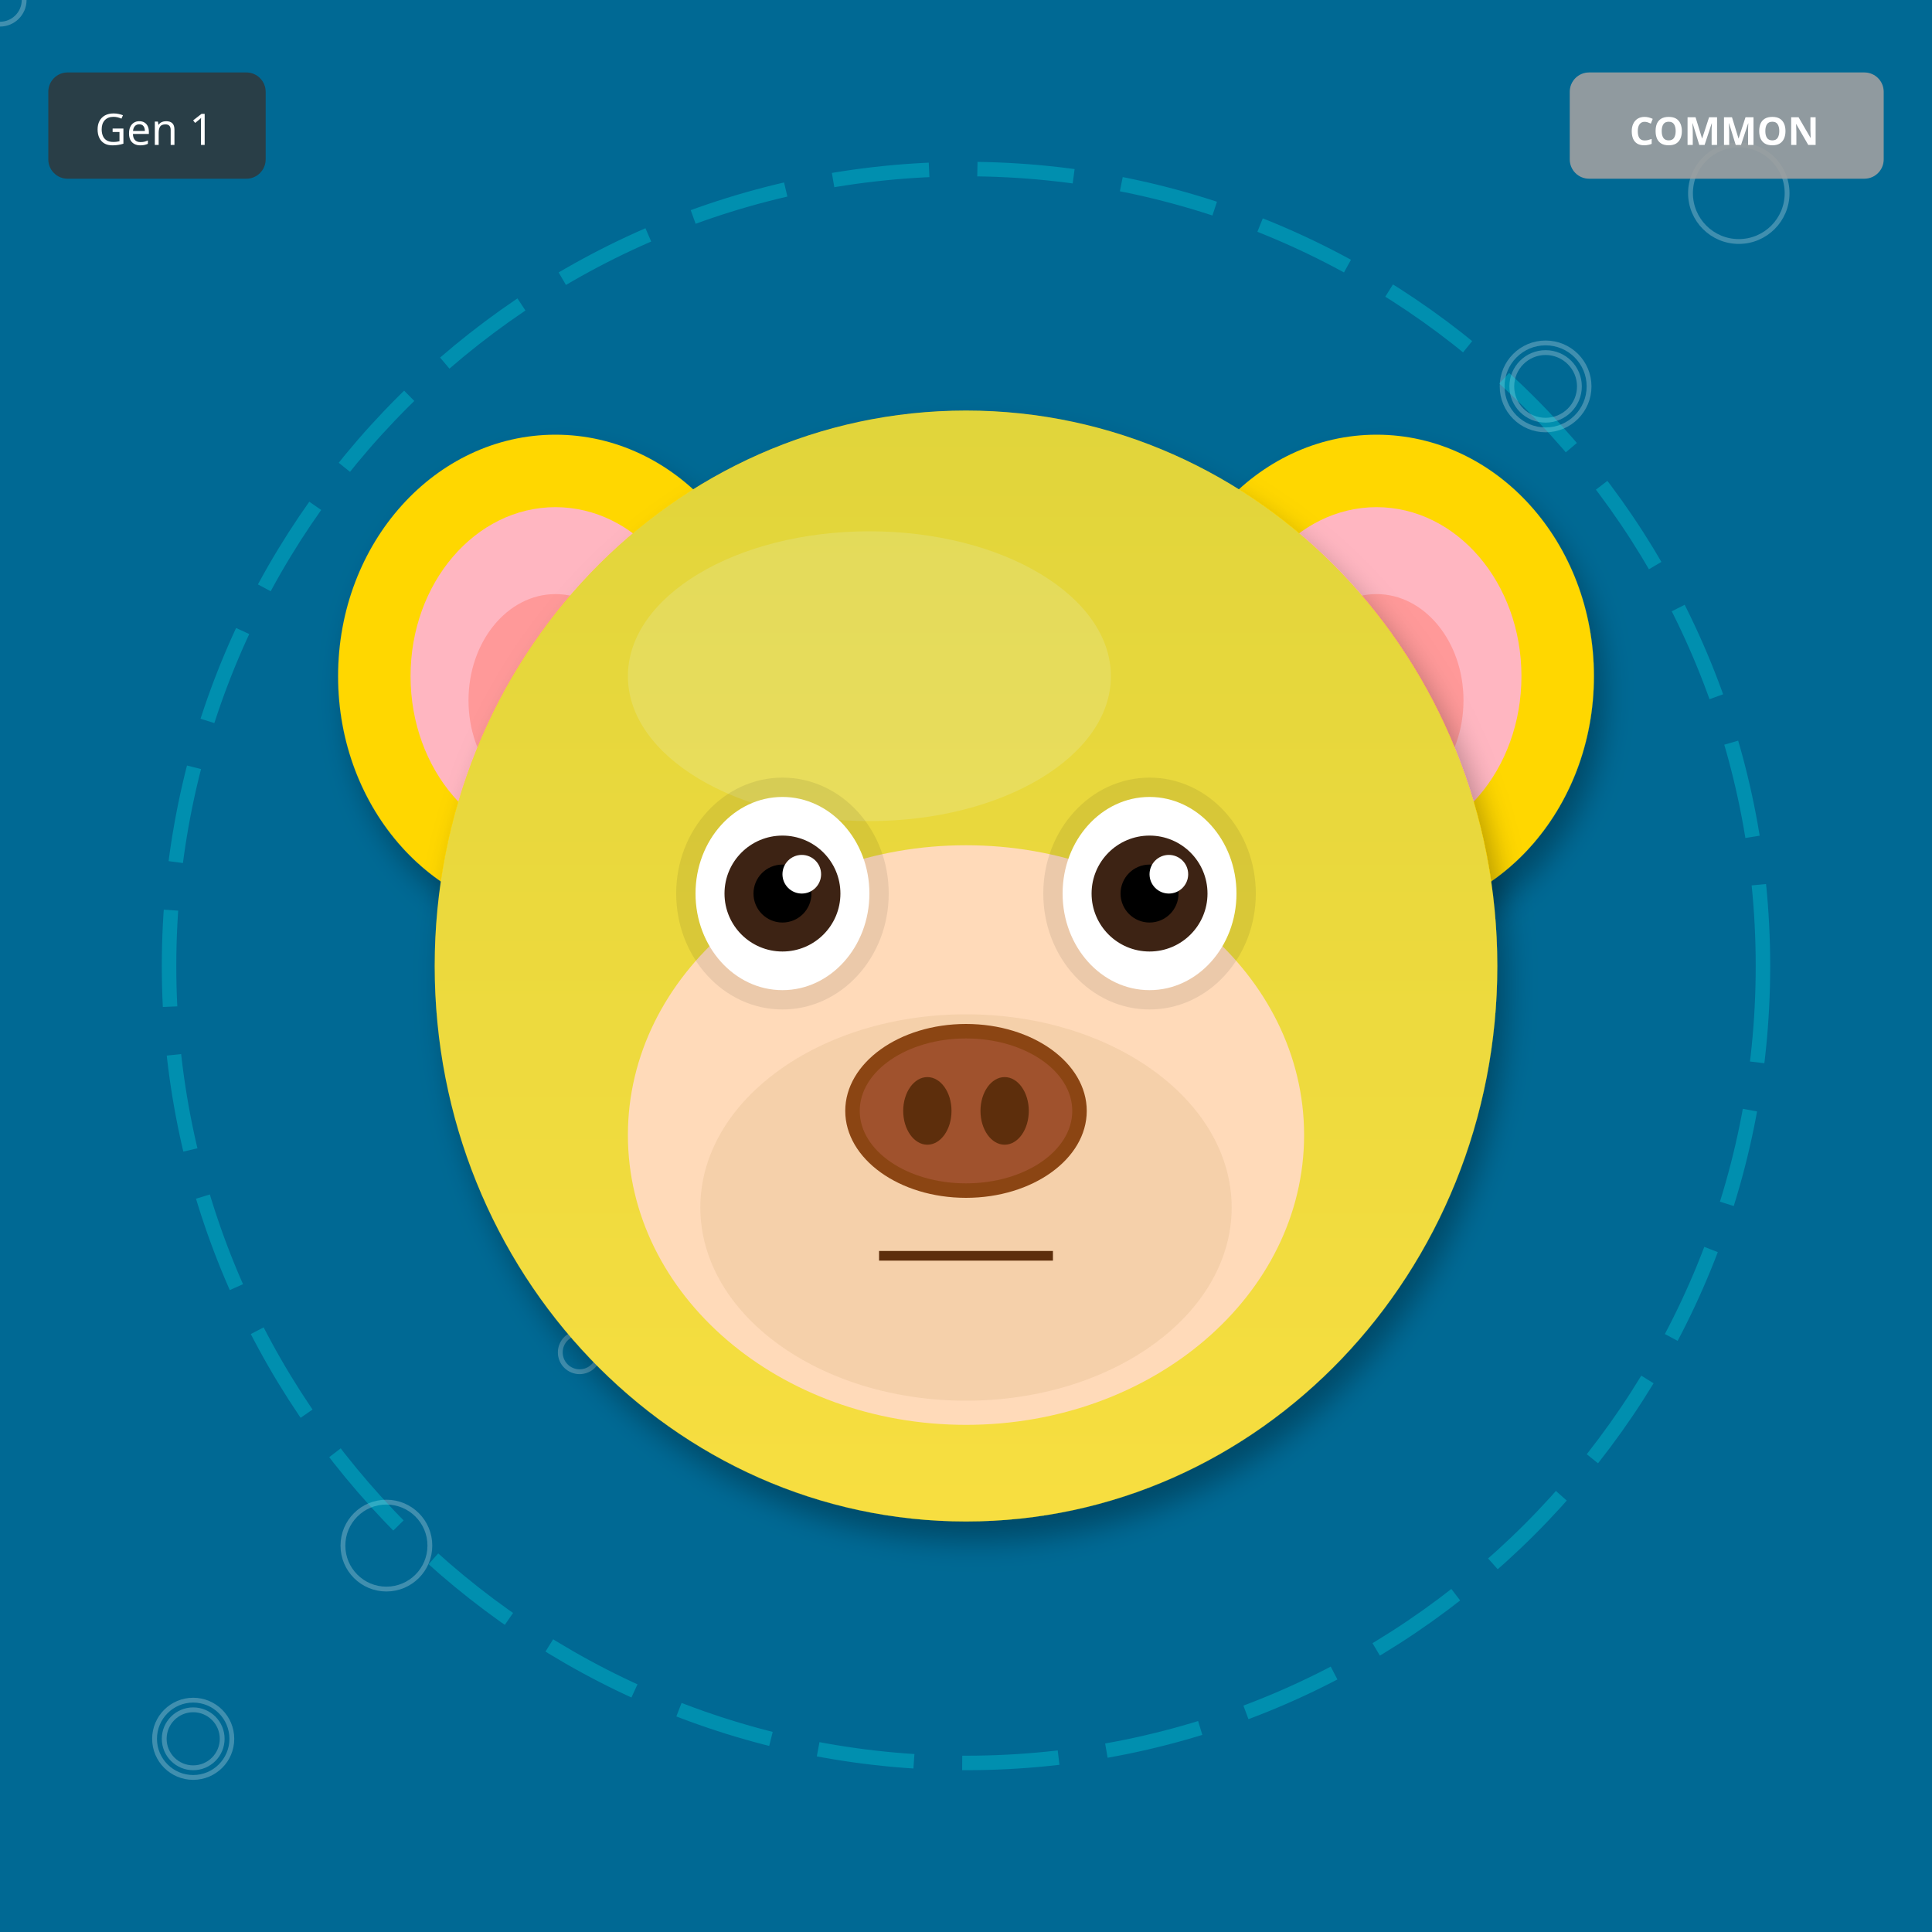
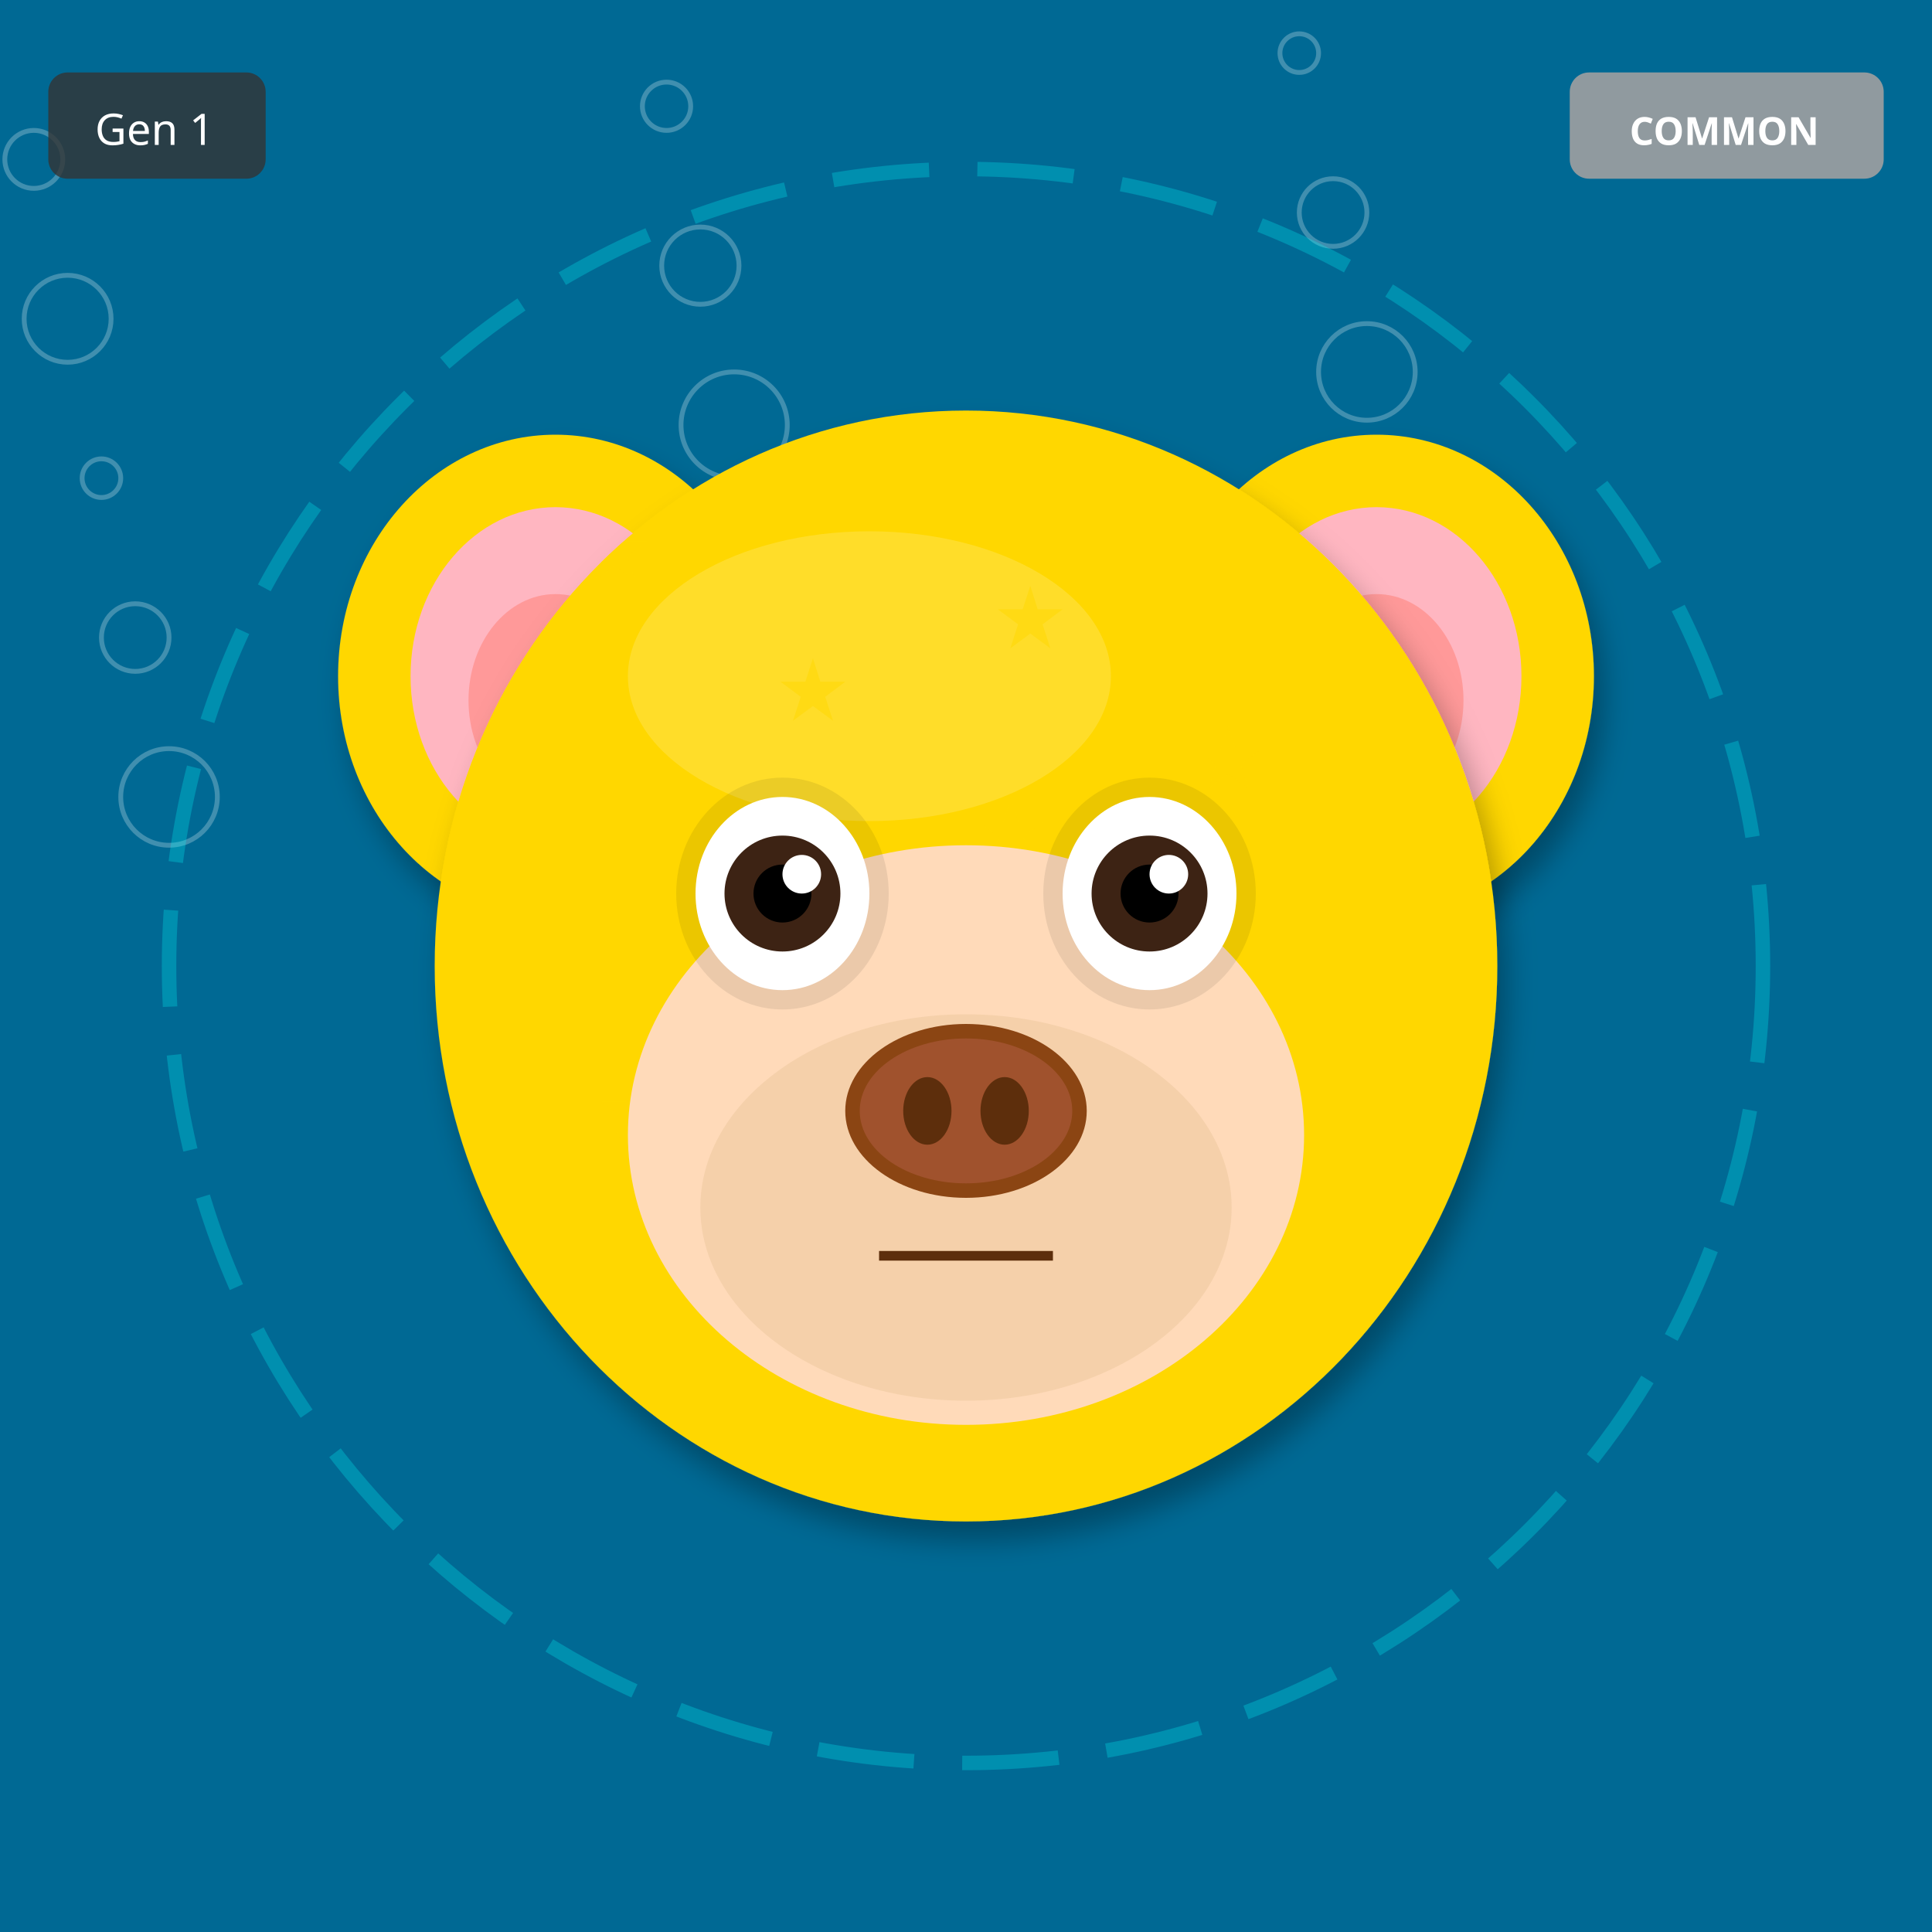
<svg xmlns="http://www.w3.org/2000/svg" width="400" height="400" viewBox="0 0 400 400">
  <defs>
    <filter id="shadow" x="-20%" y="-20%" width="140%" height="140%">
      <feDropShadow dx="2" dy="4" stdDeviation="3" flood-opacity="0.3" />
    </filter>
    <filter id="glow" x="-50%" y="-50%" width="200%" height="200%">
      <feGaussianBlur stdDeviation="8" result="blur" />
      <feMerge>
        <feMergeNode in="blur" />
        <feMergeNode in="SourceGraphic" />
      </feMerge>
    </filter>
    <linearGradient id="rainbow-body" x1="0%" y1="0%" x2="100%" y2="100%">
      <stop offset="0%" stop-color="#FF6B6B" />
      <stop offset="25%" stop-color="#FFE66D" />
      <stop offset="50%" stop-color="#4ECDC4" />
      <stop offset="75%" stop-color="#45B7D1" />
      <stop offset="100%" stop-color="#DDA0DD" />
    </linearGradient>
    <radialGradient id="galaxy-body" cx="30%" cy="30%">
      <stop offset="0%" stop-color="#E6E6FA" />
      <stop offset="50%" stop-color="#9370DB" />
      <stop offset="100%" stop-color="#1A0033" />
    </radialGradient>
    <linearGradient id="holo-body" x1="0%" y1="0%" x2="100%" y2="100%">
      <stop offset="0%" stop-color="#FF00FF" />
      <stop offset="50%" stop-color="#00FFFF" />
      <stop offset="100%" stop-color="#FFFF00" />
    </linearGradient>
    <linearGradient id="sky-gradient" x1="0%" y1="0%" x2="0%" y2="100%">
      <stop offset="0%" stop-color="#87CEEB" />
      <stop offset="100%" stop-color="#E0F4FF" />
    </linearGradient>
    <linearGradient id="grass-gradient" x1="0%" y1="0%" x2="0%" y2="100%">
      <stop offset="0%" stop-color="#90EE90" />
      <stop offset="100%" stop-color="#228B22" />
    </linearGradient>
    <linearGradient id="sunset-gradient" x1="0%" y1="0%" x2="0%" y2="100%">
      <stop offset="0%" stop-color="#FF6B6B" />
      <stop offset="50%" stop-color="#FFE66D" />
      <stop offset="100%" stop-color="#4ECDC4" />
    </linearGradient>
    <linearGradient id="aurora-gradient" x1="0%" y1="0%" x2="100%" y2="100%">
      <stop offset="0%" stop-color="#0D1B2A" />
      <stop offset="30%" stop-color="#00FF7F" />
      <stop offset="70%" stop-color="#FF00FF" />
      <stop offset="100%" stop-color="#0D1B2A" />
    </linearGradient>
    <radialGradient id="multiverse-gradient" cx="50%" cy="50%">
      <stop offset="0%" stop-color="#FFD700" />
      <stop offset="40%" stop-color="#FF00FF" />
      <stop offset="70%" stop-color="#00FFFF" />
      <stop offset="100%" stop-color="#000" />
    </radialGradient>
    <linearGradient id="rift-gradient" x1="0%" y1="0%" x2="100%" y2="100%">
      <stop offset="0%" stop-color="#000" />
      <stop offset="30%" stop-color="#9400D3" />
      <stop offset="50%" stop-color="#00FFFF" />
      <stop offset="70%" stop-color="#9400D3" />
      <stop offset="100%" stop-color="#000" />
    </linearGradient>
    <linearGradient id="heaven-gradient" x1="0%" y1="0%" x2="0%" y2="100%">
      <stop offset="0%" stop-color="#FFF" />
      <stop offset="50%" stop-color="#FFD700" stop-opacity="0.3" />
      <stop offset="100%" stop-color="#F0F8FF" />
    </linearGradient>
    <clipPath id="head-clip">
      <ellipse cx="200" cy="200" rx="110" ry="115" />
    </clipPath>
  </defs>
  <rect width="400" height="400" fill="#006994" />
-   <circle cx="280" cy="120" r="4" fill="none" stroke="white" opacity="0.25" />
-   <circle cx="160" cy="240" r="5" fill="none" stroke="white" opacity="0.25" />
-   <circle cx="40" cy="360" r="6" fill="none" stroke="white" opacity="0.25" />
-   <circle cx="320" cy="80" r="7" fill="none" stroke="white" opacity="0.25" />
-   <circle cx="200" cy="200" r="8" fill="none" stroke="white" opacity="0.25" />
-   <circle cx="80" cy="320" r="9" fill="none" stroke="white" opacity="0.25" />
-   <circle cx="360" cy="40" r="10" fill="none" stroke="white" opacity="0.25" />
-   <circle cx="240" cy="160" r="11" fill="none" stroke="white" opacity="0.25" />
-   <circle cx="120" cy="280" r="4" fill="none" stroke="white" opacity="0.25" />
-   <circle cx="0" cy="0" r="5" fill="none" stroke="white" opacity="0.25" />
-   <circle cx="280" cy="120" r="6" fill="none" stroke="white" opacity="0.25" />
-   <circle cx="160" cy="240" r="7" fill="none" stroke="white" opacity="0.25" />
-   <circle cx="40" cy="360" r="8" fill="none" stroke="white" opacity="0.25" />
-   <circle cx="320" cy="80" r="9" fill="none" stroke="white" opacity="0.25" />
-   <circle cx="200" cy="200" r="10" fill="none" stroke="white" opacity="0.25" />
+   <circle cx="269" cy="11" r="4" fill="none" stroke="white" opacity="0.25" />
+   <circle cx="138" cy="22" r="5" fill="none" stroke="white" opacity="0.25" />
+   <circle cx="7" cy="33" r="6" fill="none" stroke="white" opacity="0.25" />
+   <circle cx="276" cy="44" r="7" fill="none" stroke="white" opacity="0.25" />
+   <circle cx="145" cy="55" r="8" fill="none" stroke="white" opacity="0.25" />
+   <circle cx="14" cy="66" r="9" fill="none" stroke="white" opacity="0.25" />
+   <circle cx="283" cy="77" r="10" fill="none" stroke="white" opacity="0.25" />
+   <circle cx="152" cy="88" r="11" fill="none" stroke="white" opacity="0.25" />
+   <circle cx="21" cy="99" r="4" fill="none" stroke="white" opacity="0.25" />
+   <circle cx="290" cy="110" r="5" fill="none" stroke="white" opacity="0.25" />
+   <circle cx="159" cy="121" r="6" fill="none" stroke="white" opacity="0.25" />
+   <circle cx="28" cy="132" r="7" fill="none" stroke="white" opacity="0.25" />
+   <circle cx="297" cy="143" r="8" fill="none" stroke="white" opacity="0.25" />
+   <circle cx="166" cy="154" r="9" fill="none" stroke="white" opacity="0.25" />
+   <circle cx="35" cy="165" r="10" fill="none" stroke="white" opacity="0.25" />
  <circle cx="200" cy="200" r="165" fill="none" stroke="#00FFFF" stroke-width="3" opacity="0.25" stroke-dasharray="20,10" />
  <ellipse cx="115" cy="140" rx="45" ry="50" fill="#FFD700" filter="url(#shadow)" />
  <ellipse cx="115" cy="140" rx="30" ry="35" fill="#FFB6C1" />
  <ellipse cx="115" cy="145" rx="18" ry="22" fill="#FF9999" />
  <ellipse cx="285" cy="140" rx="45" ry="50" fill="#FFD700" filter="url(#shadow)" />
  <ellipse cx="285" cy="140" rx="30" ry="35" fill="#FFB6C1" />
  <ellipse cx="285" cy="145" rx="18" ry="22" fill="#FF9999" />
  <ellipse cx="200" cy="200" rx="110" ry="115" fill="#FFD700" filter="url(#shadow)" />
  <ellipse cx="180" cy="140" rx="50" ry="30" fill="#FFEC8B" opacity="0.3" />
  <g clip-path="url(#head-clip)">
-     <ellipse cx="200" cy="200" rx="110" ry="115" fill="url(#sky-gradient)" opacity="0.25" />
+     <text x="120" y="120" font-size="18" fill="#FFD700" opacity="0.5">★</text>
+     <text x="161" y="149" font-size="18" fill="#FFD700" opacity="0.5">★</text>
+     <text x="202" y="178" font-size="18" fill="#FFD700" opacity="0.5">★</text>
+     <text x="243" y="207" font-size="18" fill="#FFD700" opacity="0.5">★</text>
+     <text x="124" y="236" font-size="18" fill="#FFD700" opacity="0.5">★</text>
+     <text x="165" y="265" font-size="18" fill="#FFD700" opacity="0.5">★</text>
+     <text x="206" y="134" font-size="18" fill="#FFD700" opacity="0.5">★</text>
+     <text x="247" y="163" font-size="18" fill="#FFD700" opacity="0.5">★</text>
  </g>
  <ellipse cx="200" cy="235" rx="70" ry="60" fill="#FFDAB9" />
  <ellipse cx="200" cy="250" rx="55" ry="40" fill="#DEB887" opacity="0.3" />
  <ellipse cx="162" cy="185" rx="22" ry="24" fill="#000" opacity="0.08" />
  <ellipse cx="238" cy="185" rx="22" ry="24" fill="#000" opacity="0.08" />
  <ellipse cx="162" cy="185" rx="18" ry="20" fill="white" />
  <circle cx="162" cy="185" r="12" fill="#3D2314" />
  <circle cx="162" cy="185" r="6" fill="#000" />
  <circle cx="166" cy="181" r="4" fill="white" />
  <ellipse cx="238" cy="185" rx="18" ry="20" fill="white" />
  <circle cx="238" cy="185" r="12" fill="#3D2314" />
  <circle cx="238" cy="185" r="6" fill="#000" />
  <circle cx="242" cy="181" r="4" fill="white" />
  <g>
    <ellipse cx="200" cy="230" rx="25" ry="18" fill="#8B4513" />
    <ellipse cx="200" cy="230" rx="22" ry="15" fill="#A0522D" />
    <ellipse cx="192" cy="230" rx="5" ry="7" fill="#5D2E0C" />
    <ellipse cx="208" cy="230" rx="5" ry="7" fill="#5D2E0C" />
  </g>
  <line x1="182" y1="260" x2="218" y2="260" stroke="#5D2E0C" stroke-width="2" />
  <g transform="translate(325, 15)">
    <rect width="65" height="22" rx="4" fill="#A0A0A0" opacity="0.9" />
    <text x="32" y="15" font-size="8" fill="#FFF" text-anchor="middle" font-family="sans-serif" font-weight="bold">COMMON</text>
  </g>
  <g transform="translate(10, 15)">
    <rect width="45" height="22" rx="4" fill="#333" opacity="0.8" />
    <text x="22" y="15" font-size="9" fill="#FFF" text-anchor="middle" font-family="sans-serif">Gen 1</text>
  </g>
</svg>
